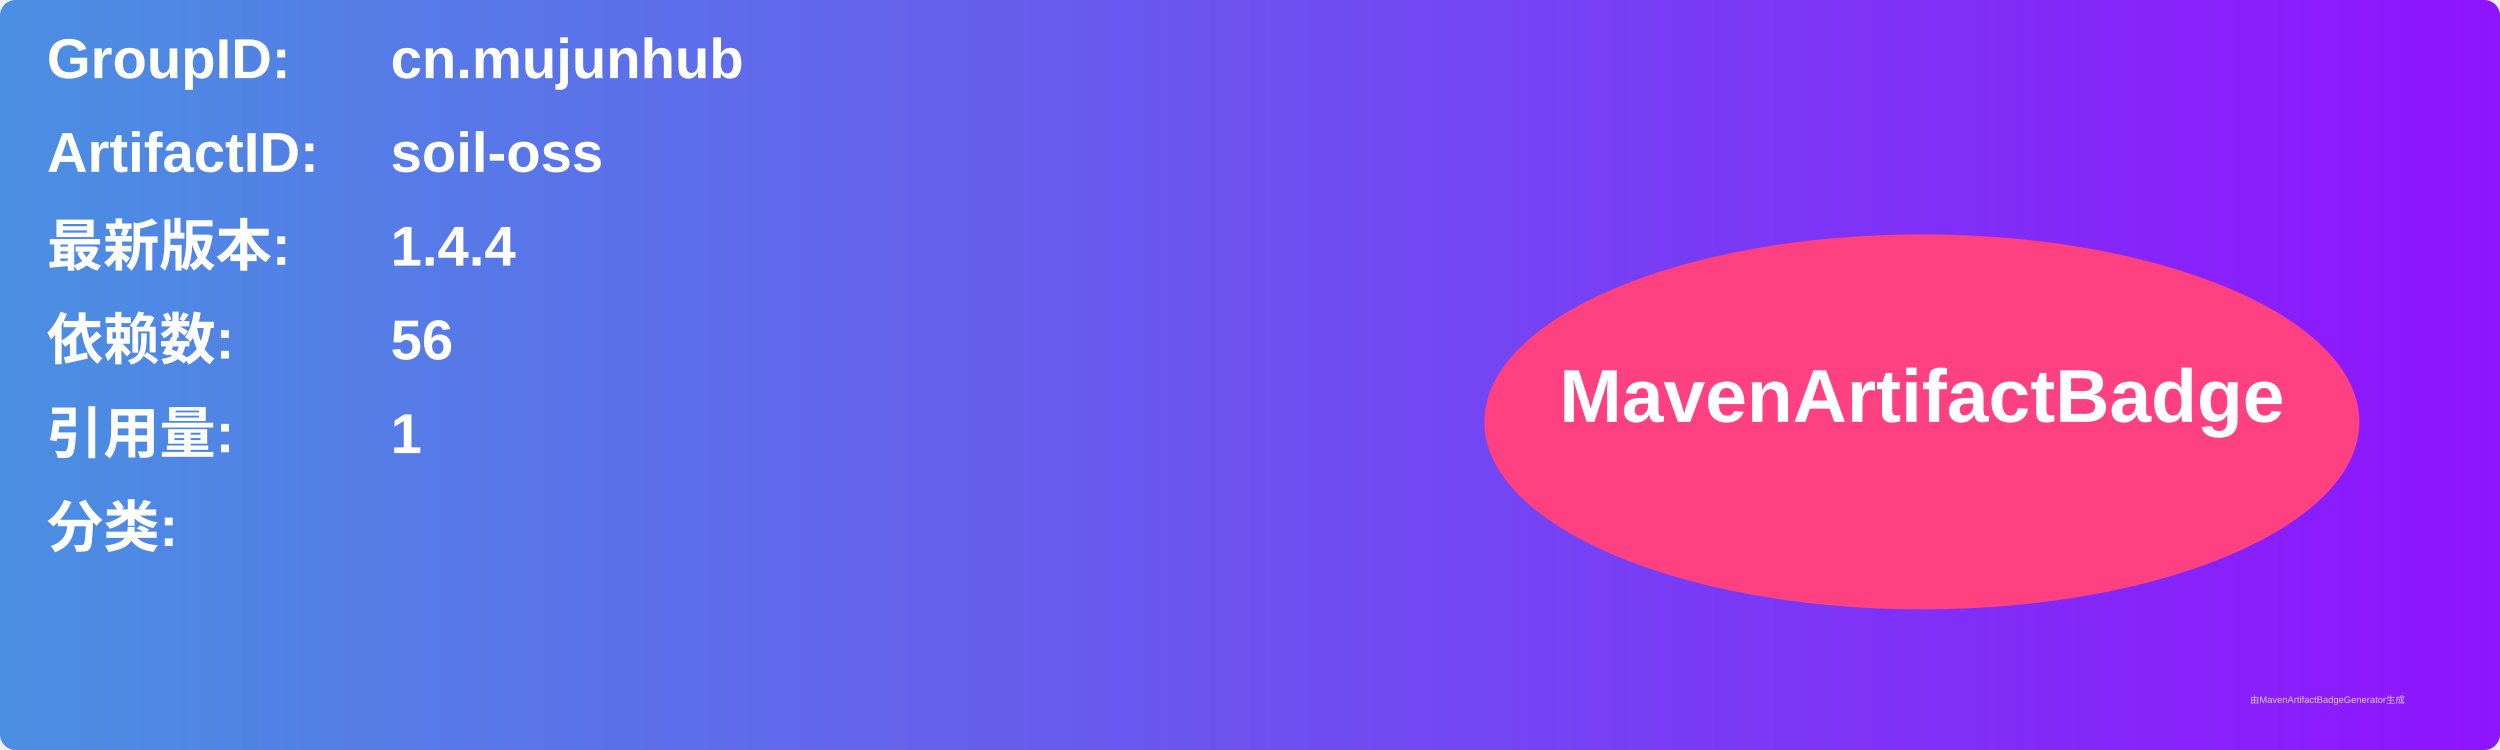
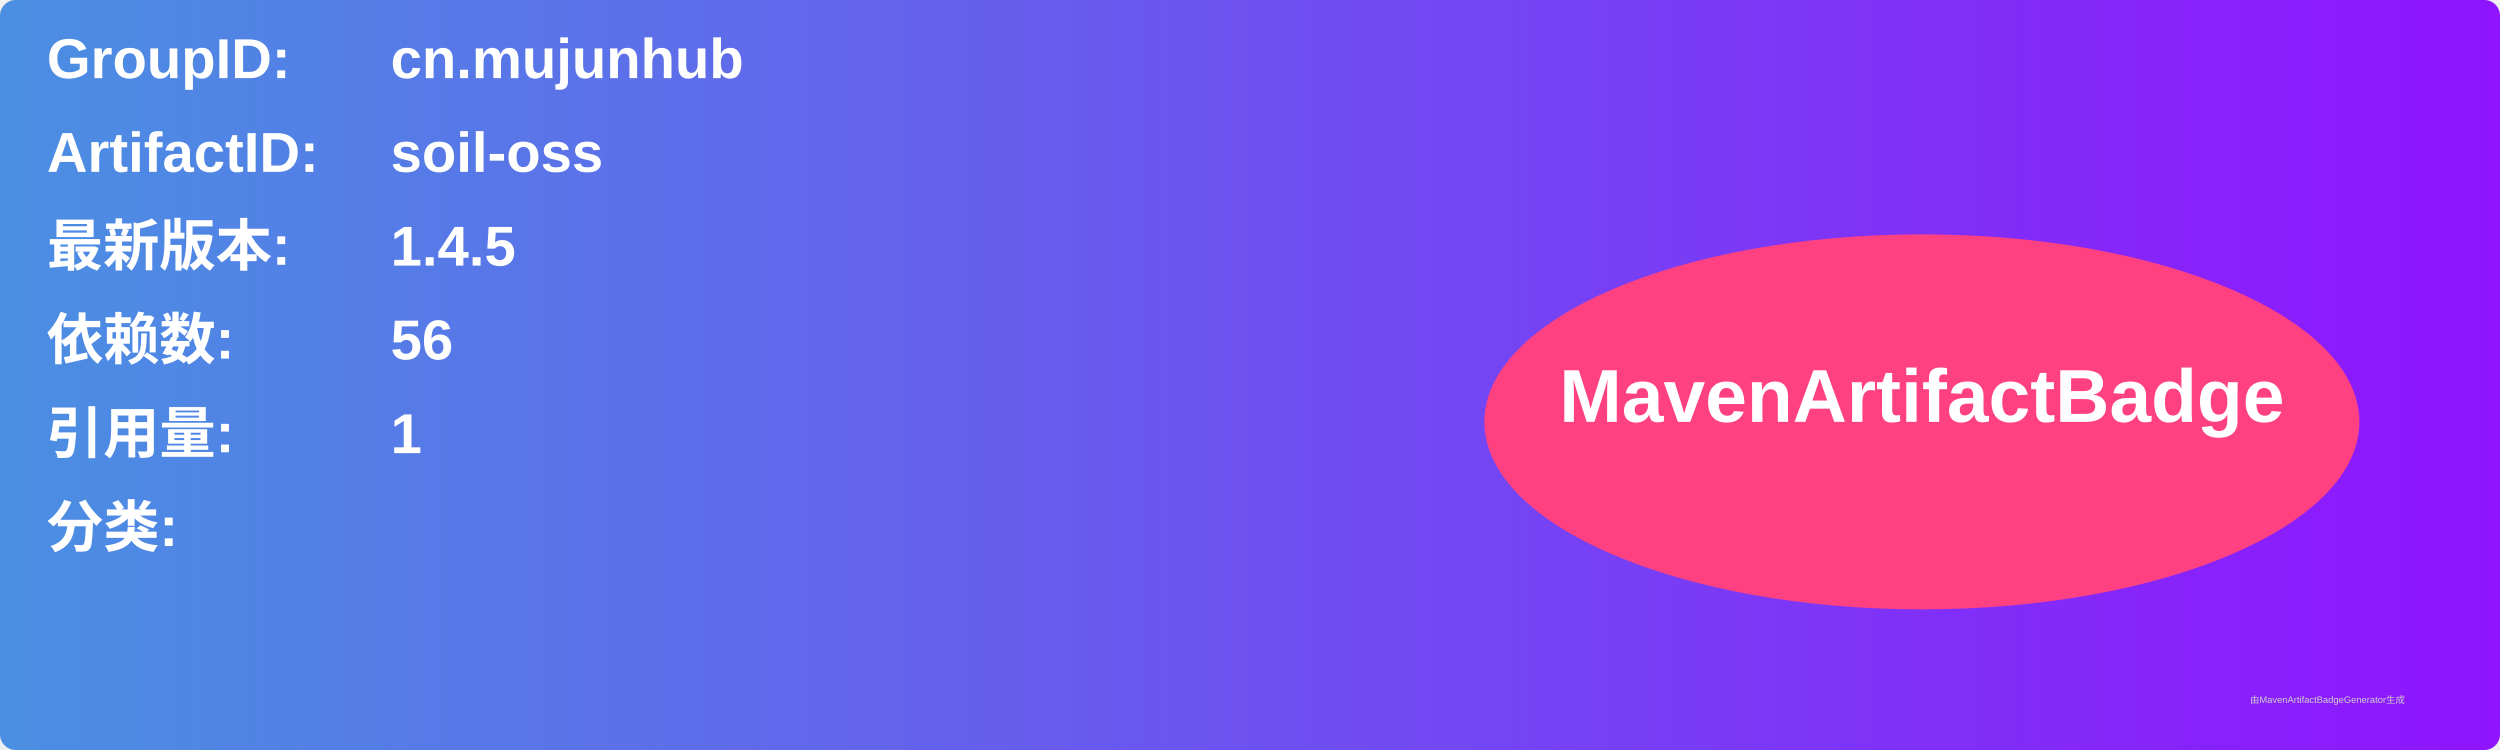
<svg xmlns="http://www.w3.org/2000/svg" width="800" height="240" viewBox="0 0 800 240">
  <linearGradient id="grad" x1="0%" y1="0%" x2="100%" y2="0%">
    <stop offset="0%" stop-color="#4a90e2" />
    <stop offset="100%" stop-color="#9013fe" />
  </linearGradient>
  <rect width="100%" height="100%" rx="5" ry="5" fill="url(#grad)" />
  <g transform="translate(15, 15)">
    <text x="0" y="10" font-family="Arial" font-size="18" fill="white" font-weight="bold" width="260">GroupID:</text>
    <text x="110" y="10" font-family="Arial" font-size="18" fill="white" font-weight="bold" width="460">cn.mujunhub</text>
    <text x="0" y="40" font-family="Arial" font-size="18" fill="white" font-weight="bold" width="260">ArtifactID:</text>
    <text x="110" y="40" font-family="Arial" font-size="18" fill="white" font-weight="bold" width="460">soil-oss</text>
    <text x="0" y="70" font-family="Arial" font-size="18" fill="white" font-weight="bold">最新版本:</text>
    <text x="110" y="70" font-family="Arial" font-size="18" fill="white" font-weight="bold">
-       <tspan font-weight="bold">1.4.4</tspan>
+       <tspan font-weight="bold">1.4.5</tspan>
    </text>
    <text x="0" y="100" font-family="Arial" font-size="18" fill="white" font-weight="bold">依赖数: </text>
    <text x="110" y="100" font-family="Arial" font-size="18" fill="white">
      <tspan font-weight="bold">56</tspan>
    </text>
    <text x="0" y="130" font-family="Arial" font-size="18" fill="white" font-weight="bold">引用量: </text>
    <text x="110" y="130" font-family="Arial" font-size="18" fill="white">
      <tspan font-weight="bold">1</tspan>
    </text>
    <text x="0" y="160" font-family="Arial" font-size="18" fill="white" font-weight="bold">分类:</text>
    <text x="10" y="190" font-family="Arial" font-size="10" fill="white">
      <tspan font-weight="bold" />
    </text>
    <ellipse cx="600" cy="120" rx="140" ry="60" fill="#ff4081" />
    <text x="600" y="120" text-anchor="middle" font-family="Arial" font-size="24" fill="white" font-weight="bold">MavenArtifactBadge</text>
  </g>
  <text x="720" y="225" font-family="Arial" font-size="3" fill="#d0d0d0">由MavenArtifactBadgeGenerator生成</text>
</svg>
